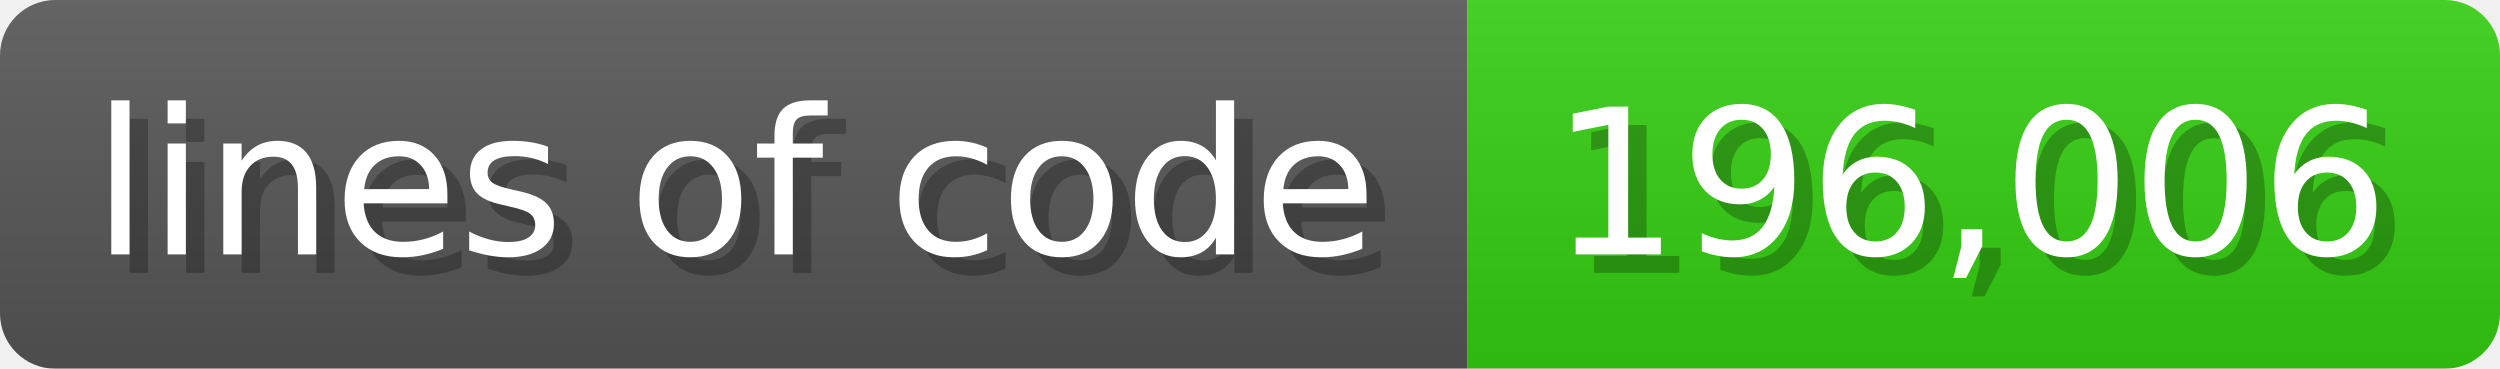
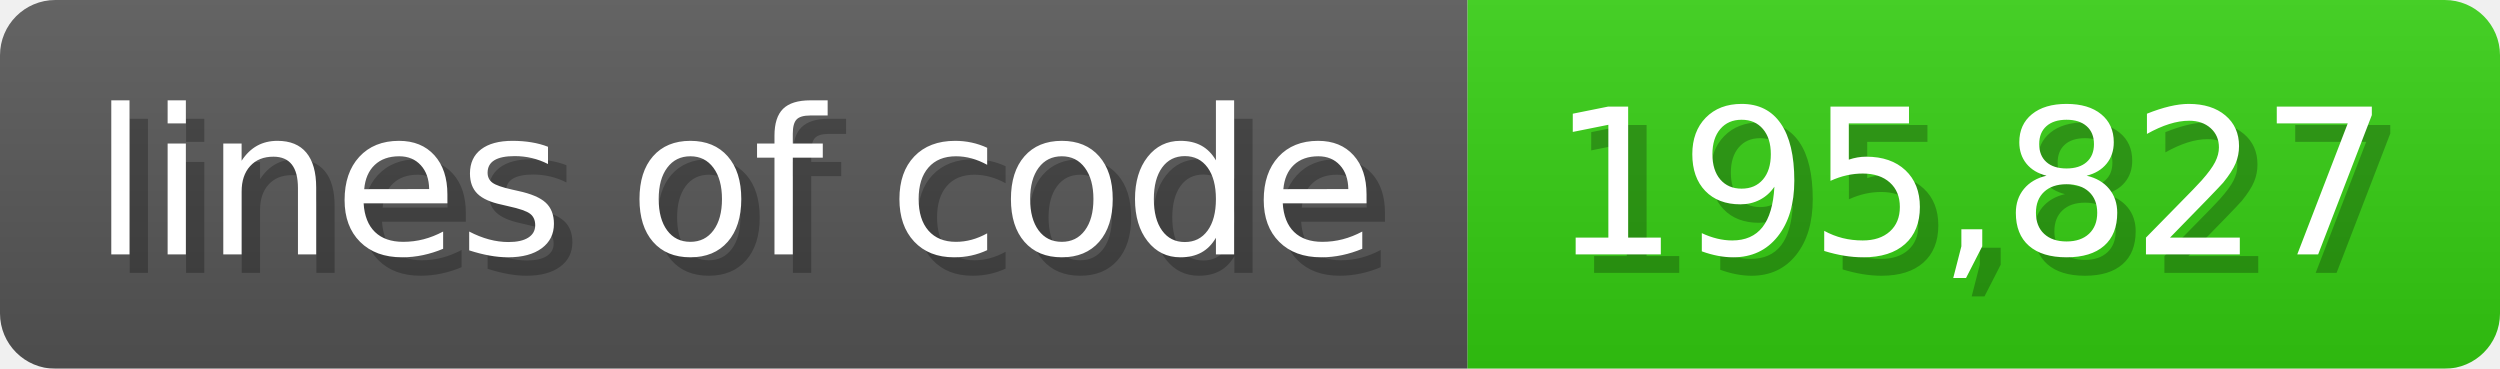
<svg xmlns="http://www.w3.org/2000/svg" width="135.6" height="20" viewBox="0 0 1356 200">
  <linearGradient id="a" x2="0" y2="100%">
    <stop offset="0" stop-opacity=".1" stop-color="#EEE" />
    <stop offset="1" stop-opacity=".1" />
  </linearGradient>
  <mask id="m">
    <rect width="1356" height="200" rx="30" fill="#FFF" />
  </mask>
  <g mask="url(#m)">
    <rect width="796" height="200" fill="#555" />
    <rect width="560" height="200" fill="#3C1" x="796" />
    <rect width="1356" height="200" fill="url(#a)" />
  </g>
  <g fill="#fff" text-anchor="start" font-family="Verdana,DejaVu Sans,sans-serif" font-size="110">
    <text x="60" y="148" textLength="696" fill="#000" opacity="0.25">lines of code</text>
    <text x="50" y="138" textLength="696">lines of code</text>
-     <text x="851" y="148" textLength="460" fill="#000" opacity="0.25">196,006</text>
-     <text x="841" y="138" textLength="460">196,006</text>
+     <text x="851" y="148" textLength="460" fill="#000" opacity="0.25">195,827</text>
+     <text x="841" y="138" textLength="460">195,827</text>
  </g>
</svg>
